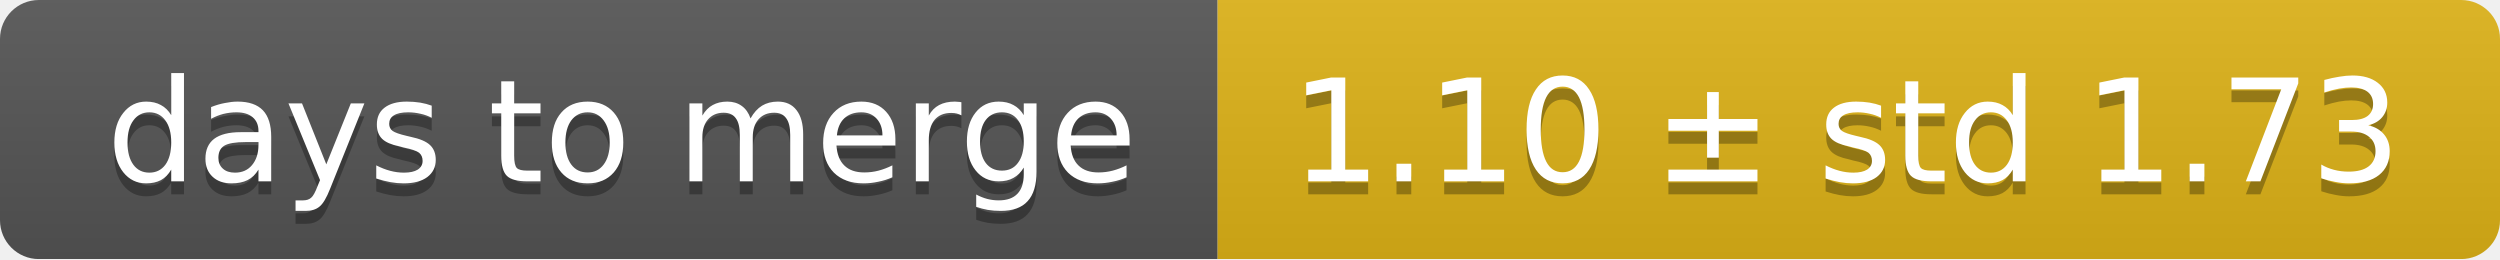
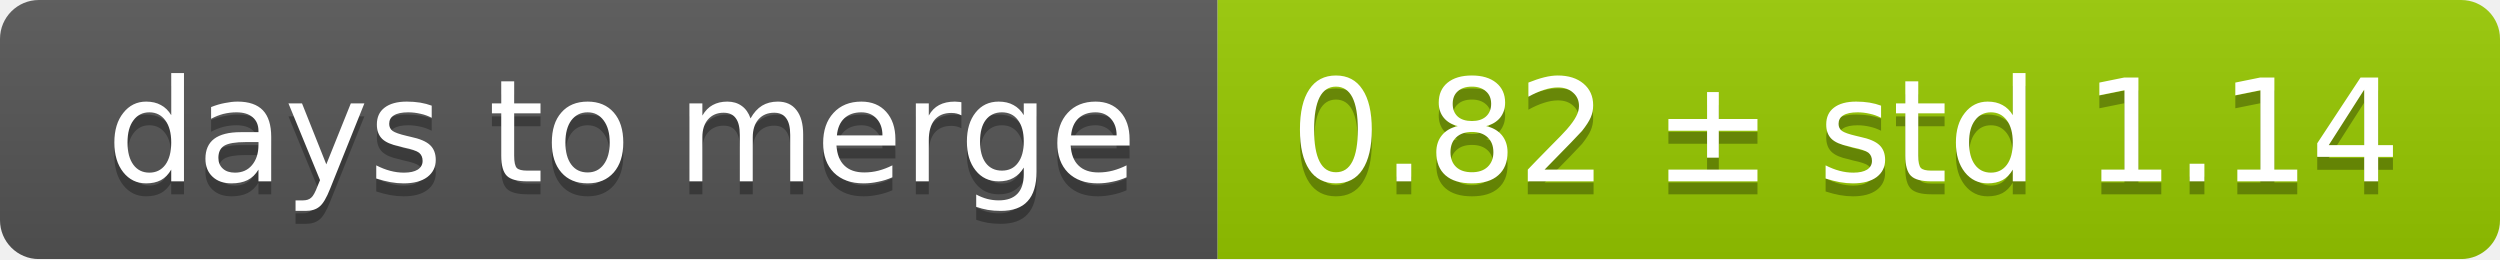
<svg xmlns="http://www.w3.org/2000/svg" width="193" height="20">
  <linearGradient id="smooth" x2="0" y2="100%">
    <stop offset="0" stop-color="#bbb" stop-opacity=".1" />
    <stop offset="1" stop-opacity=".1" />
  </linearGradient>
  <mask id="round">
    <rect width="193" height="20" rx="3" fill="#fff" />
  </mask>
  <g mask="url(#round)">
    <rect width="94" height="20" fill="#555" />
-     <rect x="94" width="99" height="20" fill="#dfb317" />
+     <rect x="94" width="99" height="20" fill="#97ca00" />
    <rect width="193" height="20" fill="url(#smooth)" />
  </g>
  <g fill="#fff" text-anchor="middle" font-family="DejaVu Sans,Verdana,Geneva,sans-serif" font-size="11">
    <text x="48" y="15" fill="#010101" fill-opacity=".3">days to merge</text>
    <text x="48" y="14">days to merge</text>
-     <text x="142.5" y="15" fill="#010101" fill-opacity=".3">1.10 ± std 1.73</text>
-     <text x="142.5" y="14">1.10 ± std 1.73</text>
+     <text x="142.5" y="15" fill="#010101" fill-opacity=".3">0.82 ± std 1.14</text>
+     <text x="142.5" y="14">0.82 ± std 1.14</text>
  </g>
</svg>
